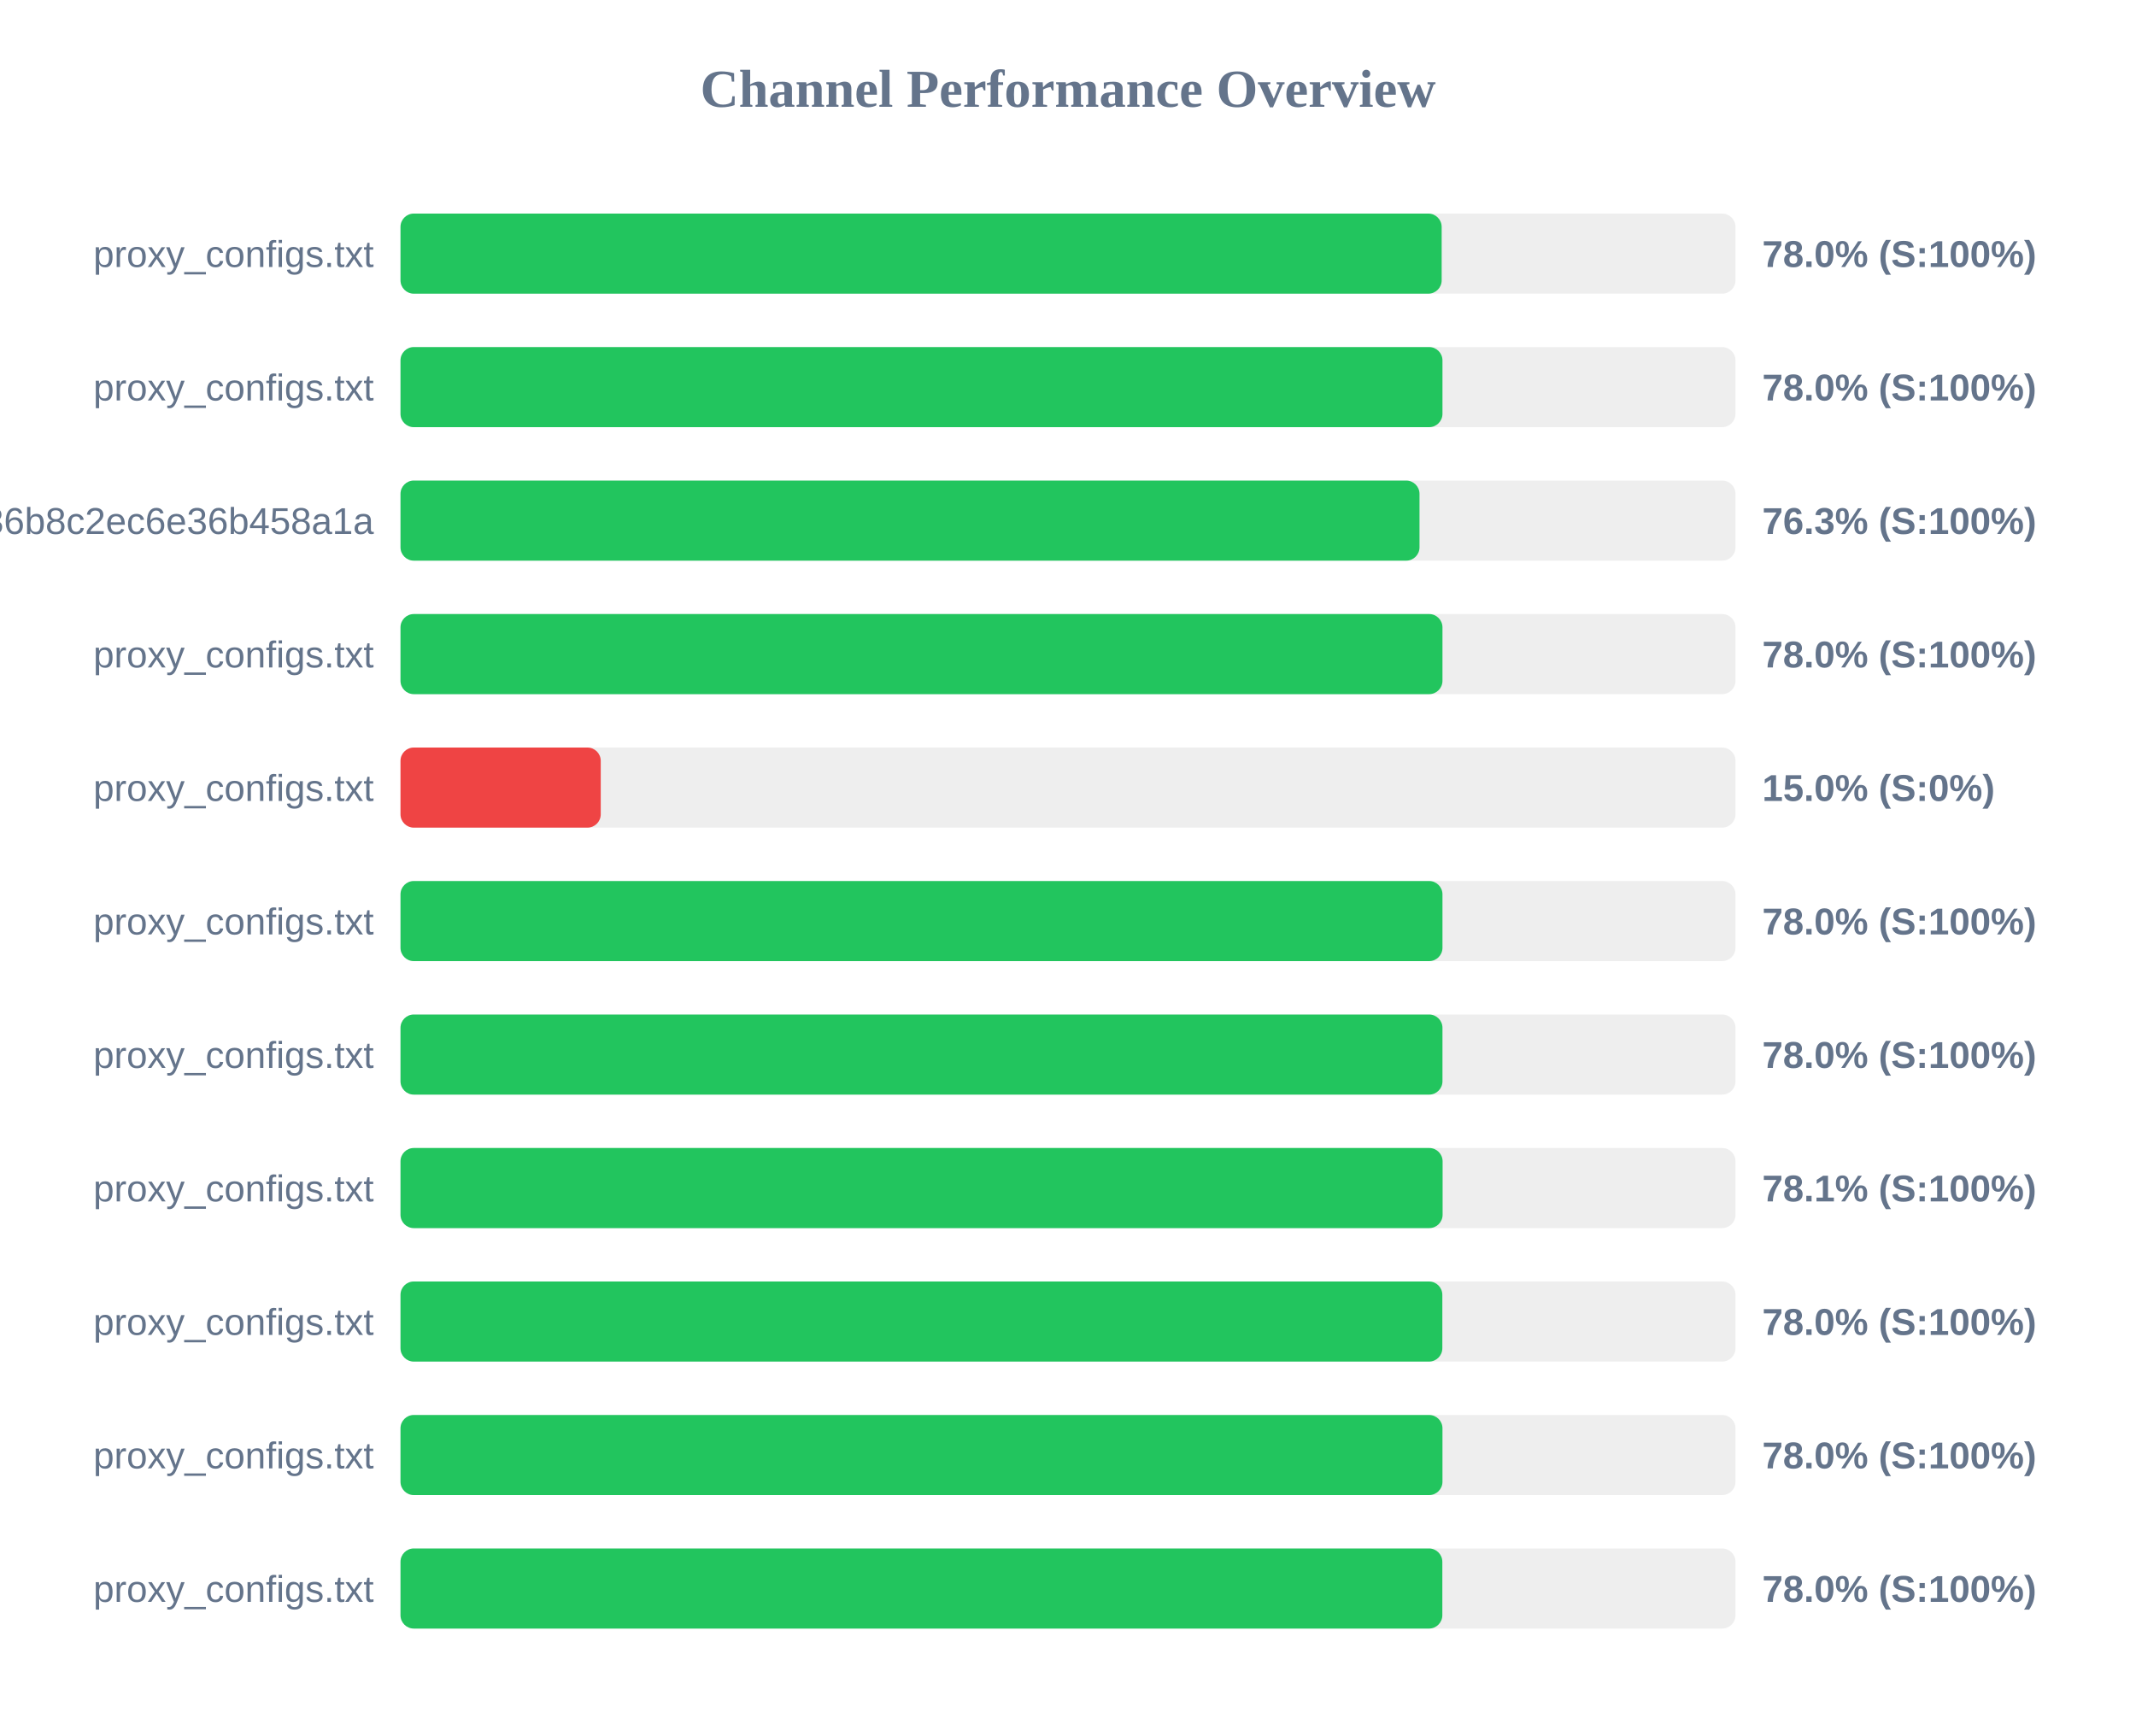
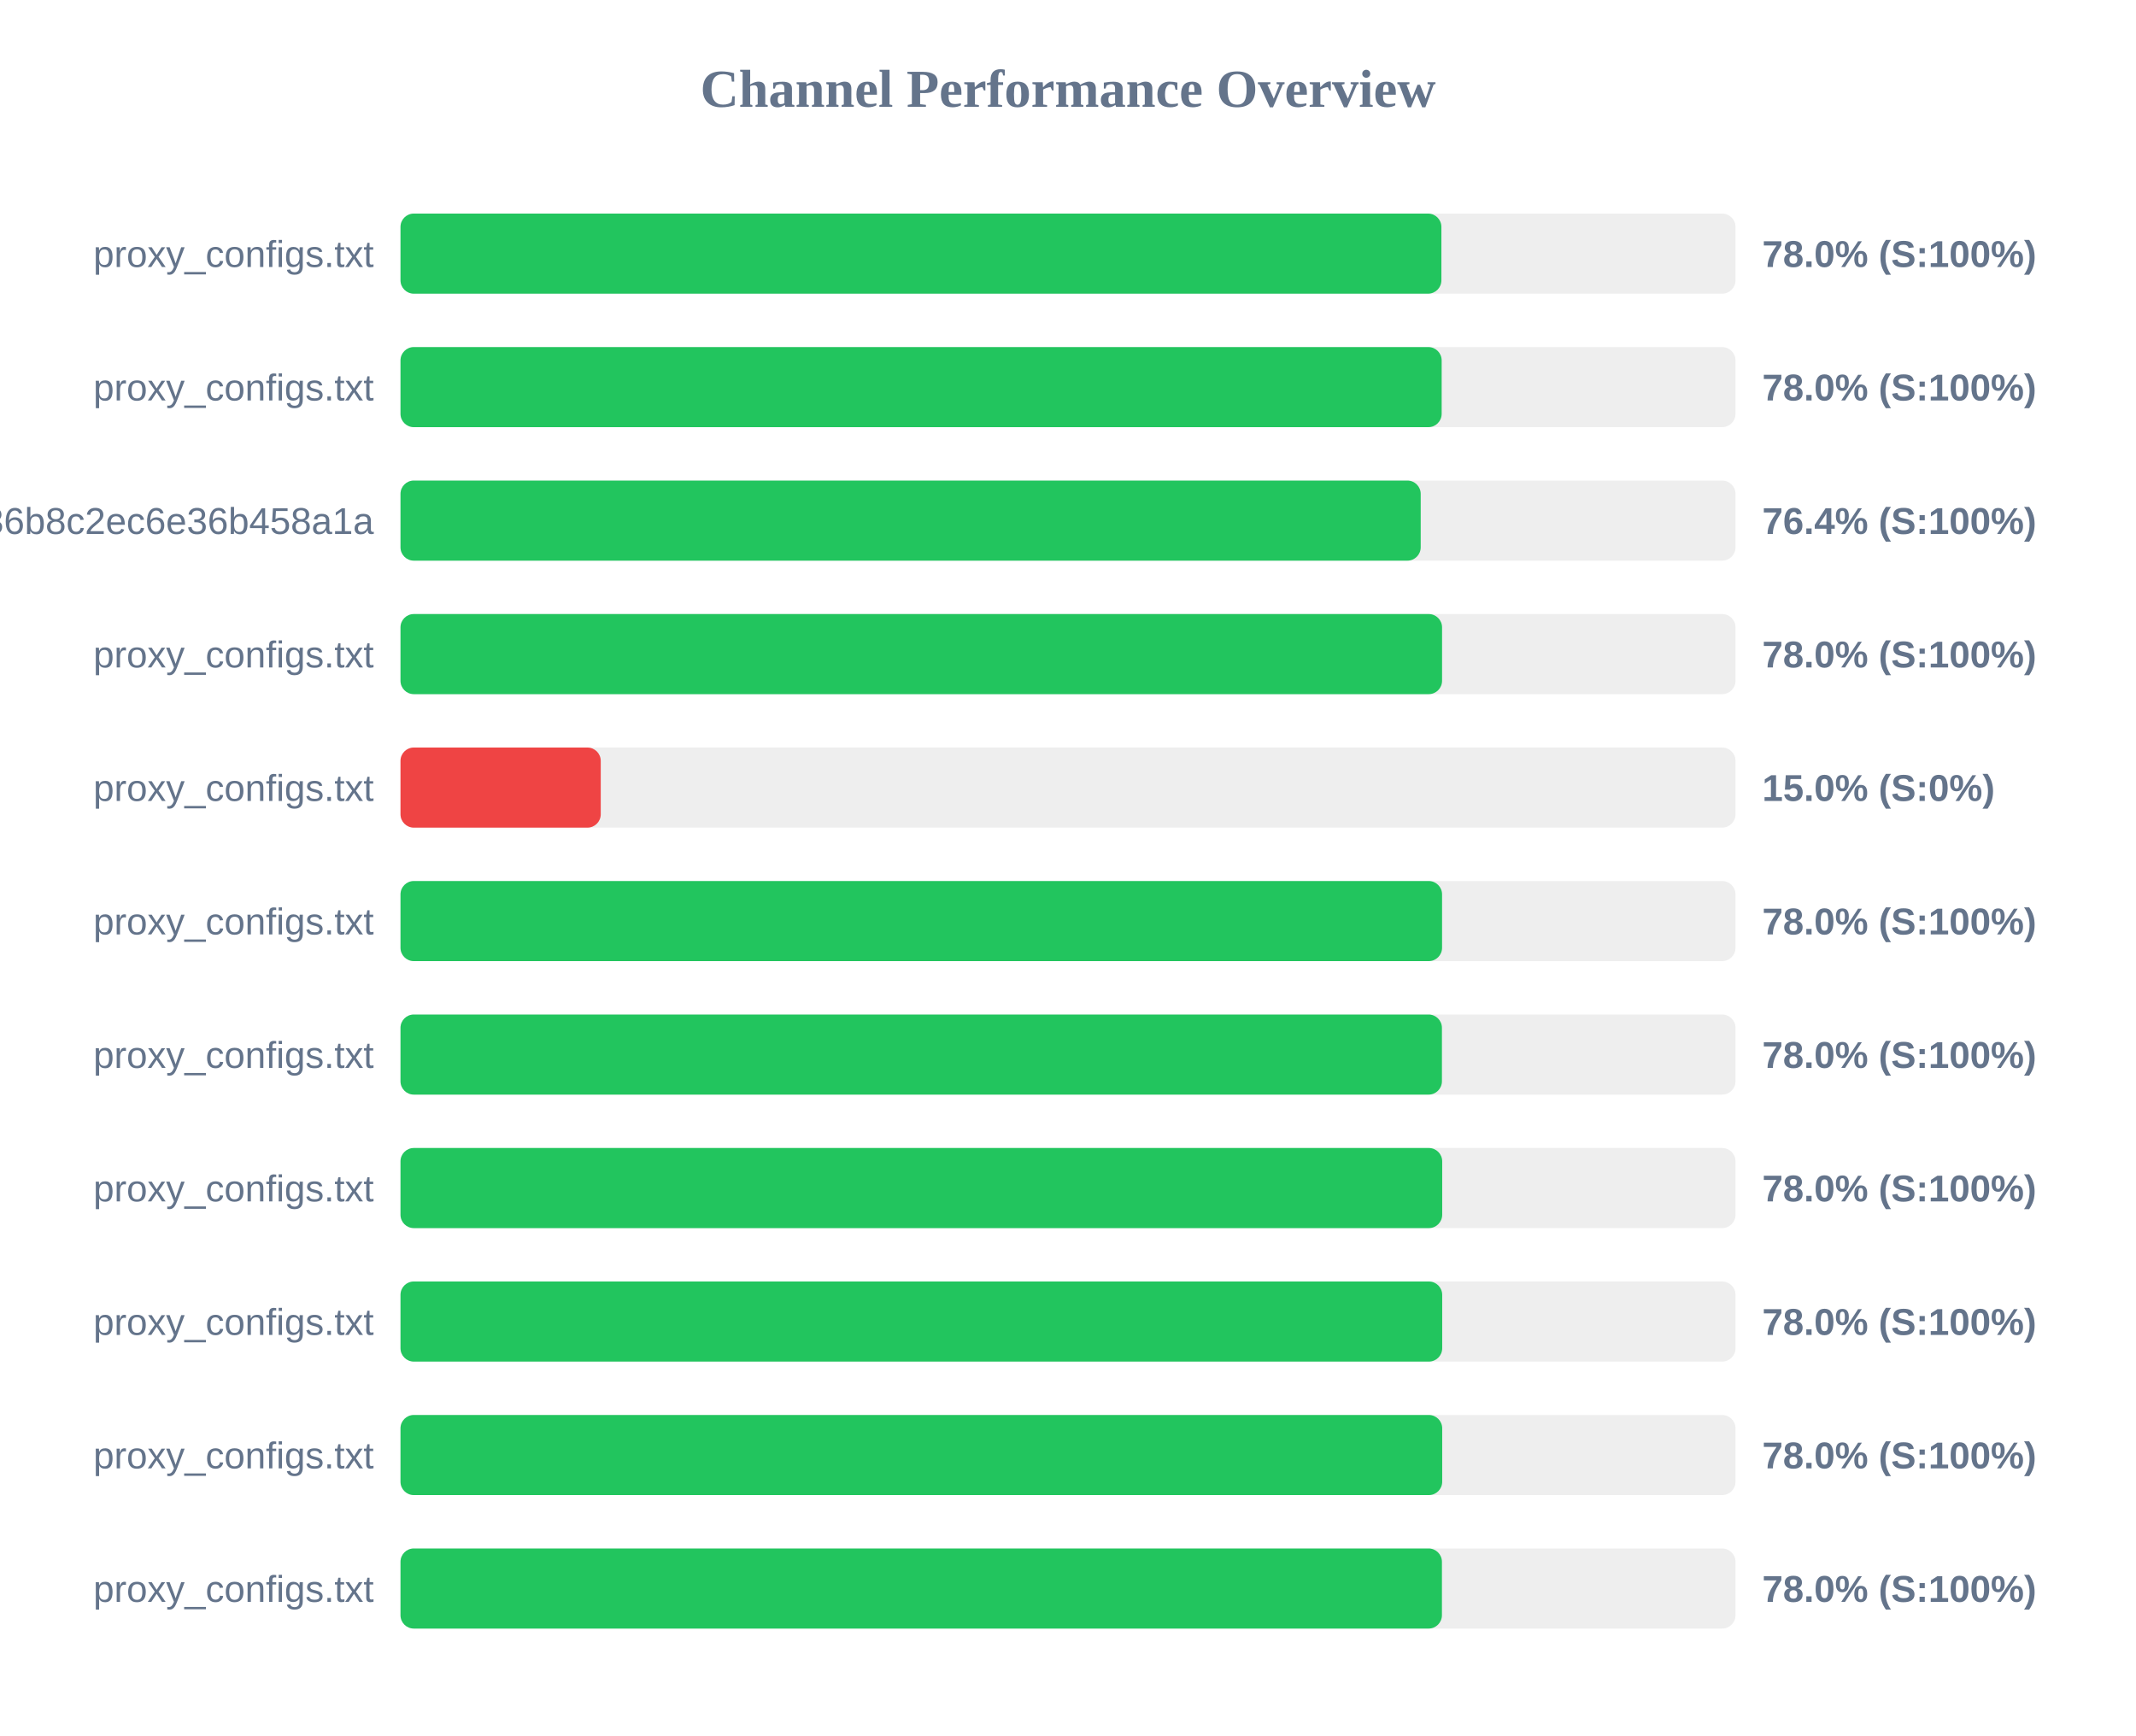
<svg xmlns="http://www.w3.org/2000/svg" width="800" height="650" version="1.1">
  <style>
        .row { font: 14px Arial; fill: #64748b; }
        .score { font: bold 14px Arial; fill: #64748b; }
    </style>
  <text x="400" y="40" text-anchor="middle" font-size="20px" font-weight="bold" fill="#64748b">Channel Performance Overview</text>
  <rect x="150" y="80" width="500" height="30" fill="#eee" rx="5" />
-   <rect x="150" y="80" width="389.95" height="30" fill="#22c55e" rx="5" />
+   <rect x="150" y="80" width="389.85" height="30" fill="#22c55e" rx="5" />
  <text x="140" y="100" text-anchor="end" class="row">proxy_configs.txt</text>
  <text x="660" y="100" text-anchor="start" class="score">78.0% (S:100%)</text>
  <rect x="150" y="130" width="500" height="30" fill="#eee" rx="5" />
-   <rect x="150" y="130" width="390.25" height="30" fill="#22c55e" rx="5" />
+   <rect x="150" y="130" width="389.95" height="30" fill="#22c55e" rx="5" />
  <text x="140" y="150" text-anchor="end" class="row">proxy_configs.txt</text>
  <text x="660" y="150" text-anchor="start" class="score">78.0% (S:100%)</text>
  <rect x="150" y="180" width="500" height="30" fill="#eee" rx="5" />
-   <rect x="150" y="180" width="381.65" height="30" fill="#22c55e" rx="5" />
+   <rect x="150" y="180" width="382.1" height="30" fill="#22c55e" rx="5" />
  <text x="140" y="200" text-anchor="end" class="row">subscribe?token=efb406da4661236b8c2ec6e36b458a1a</text>
-   <text x="660" y="200" text-anchor="start" class="score">76.3% (S:100%)</text>
+   <text x="660" y="200" text-anchor="start" class="score">76.4% (S:100%)</text>
  <rect x="150" y="230" width="500" height="30" fill="#eee" rx="5" />
-   <rect x="150" y="230" width="390.25" height="30" fill="#22c55e" rx="5" />
+   <rect x="150" y="230" width="390.1" height="30" fill="#22c55e" rx="5" />
  <text x="140" y="250" text-anchor="end" class="row">proxy_configs.txt</text>
  <text x="660" y="250" text-anchor="start" class="score">78.0% (S:100%)</text>
  <rect x="150" y="280" width="500" height="30" fill="#eee" rx="5" />
  <rect x="150" y="280" width="75.0" height="30" fill="#ef4444" rx="5" />
  <text x="140" y="300" text-anchor="end" class="row">proxy_configs.txt</text>
  <text x="660" y="300" text-anchor="start" class="score">15.0% (S:0%)</text>
  <rect x="150" y="330" width="500" height="30" fill="#eee" rx="5" />
-   <rect x="150" y="330" width="390.25" height="30" fill="#22c55e" rx="5" />
+   <rect x="150" y="330" width="390.1" height="30" fill="#22c55e" rx="5" />
  <text x="140" y="350" text-anchor="end" class="row">proxy_configs.txt</text>
  <text x="660" y="350" text-anchor="start" class="score">78.0% (S:100%)</text>
  <rect x="150" y="380" width="500" height="30" fill="#eee" rx="5" />
-   <rect x="150" y="380" width="390.25" height="30" fill="#22c55e" rx="5" />
+   <rect x="150" y="380" width="390.05" height="30" fill="#22c55e" rx="5" />
  <text x="140" y="400" text-anchor="end" class="row">proxy_configs.txt</text>
  <text x="660" y="400" text-anchor="start" class="score">78.0% (S:100%)</text>
  <rect x="150" y="430" width="500" height="30" fill="#eee" rx="5" />
-   <rect x="150" y="430" width="390.3" height="30" fill="#22c55e" rx="5" />
+   <rect x="150" y="430" width="390.15" height="30" fill="#22c55e" rx="5" />
  <text x="140" y="450" text-anchor="end" class="row">proxy_configs.txt</text>
-   <text x="660" y="450" text-anchor="start" class="score">78.1% (S:100%)</text>
+   <text x="660" y="450" text-anchor="start" class="score">78.0% (S:100%)</text>
  <rect x="150" y="480" width="500" height="30" fill="#eee" rx="5" />
-   <rect x="150" y="480" width="390.2" height="30" fill="#22c55e" rx="5" />
+   <rect x="150" y="480" width="390.15" height="30" fill="#22c55e" rx="5" />
  <text x="140" y="500" text-anchor="end" class="row">proxy_configs.txt</text>
  <text x="660" y="500" text-anchor="start" class="score">78.0% (S:100%)</text>
  <rect x="150" y="530" width="500" height="30" fill="#eee" rx="5" />
-   <rect x="150" y="530" width="390.25" height="30" fill="#22c55e" rx="5" />
+   <rect x="150" y="530" width="390.15" height="30" fill="#22c55e" rx="5" />
  <text x="140" y="550" text-anchor="end" class="row">proxy_configs.txt</text>
  <text x="660" y="550" text-anchor="start" class="score">78.0% (S:100%)</text>
  <rect x="150" y="580" width="500" height="30" fill="#eee" rx="5" />
-   <rect x="150" y="580" width="390.2" height="30" fill="#22c55e" rx="5" />
+   <rect x="150" y="580" width="390.05" height="30" fill="#22c55e" rx="5" />
  <text x="140" y="600" text-anchor="end" class="row">proxy_configs.txt</text>
  <text x="660" y="600" text-anchor="start" class="score">78.0% (S:100%)</text>
</svg>
